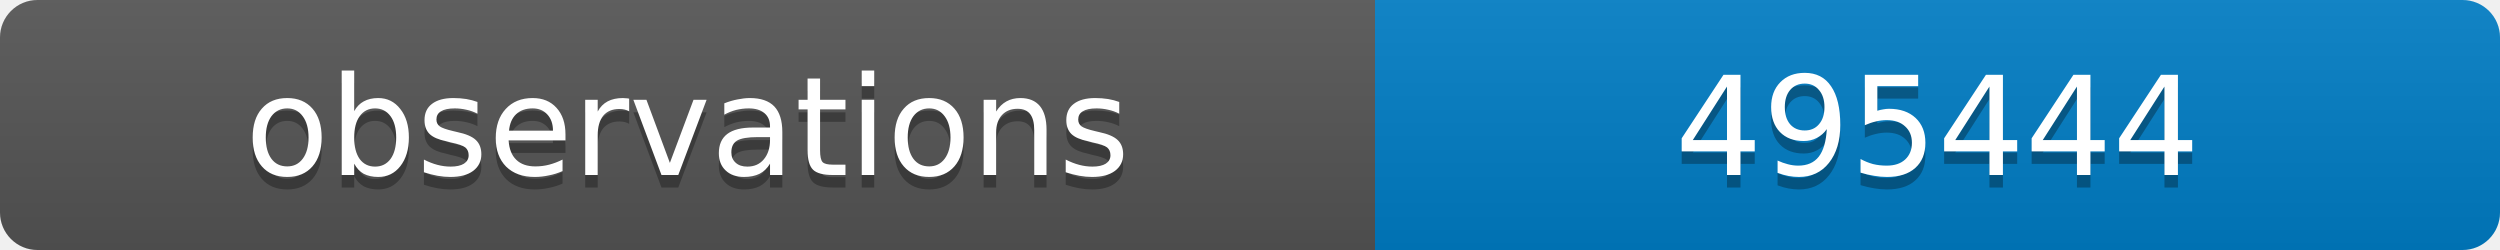
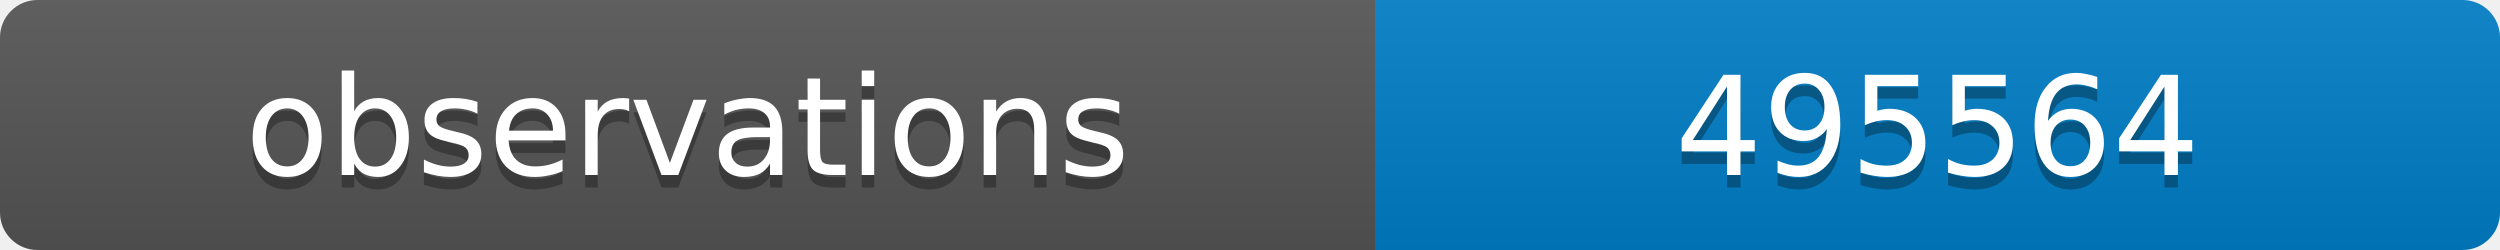
<svg xmlns="http://www.w3.org/2000/svg" width="200" height="20">
  <linearGradient id="b" x2="0" y2="100%">
    <stop offset="0" stop-color="#bbb" stop-opacity=".1" />
    <stop offset="1" stop-opacity=".1" />
  </linearGradient>
  <clipPath id="a">
    <rect width="200" height="20" rx="3" fill="#fff" />
  </clipPath>
  <g clip-path="url(#a)">
    <path fill="#555" d="M0 0h110v20H0z" />
    <path fill="#007ec6" d="M110 0h90v20H110z" />
    <path fill="url(#b)" d="M0 0h200v20H0z" />
  </g>
  <g fill="#fff" text-anchor="middle" font-family="DejaVu Sans,Verdana,Geneva,sans-serif" font-size="11">
    <text x="55" y="15" fill="#010101" fill-opacity=".3">observations</text>
    <text x="55" y="14">observations</text>
-     <text x="155" y="15" fill="#010101" fill-opacity=".3">495444</text>
-     <text x="155" y="14">495444</text>
+     <text x="155" y="15" fill="#010101" fill-opacity=".3">495564</text>
+     <text x="155" y="14">495564</text>
  </g>
</svg>
